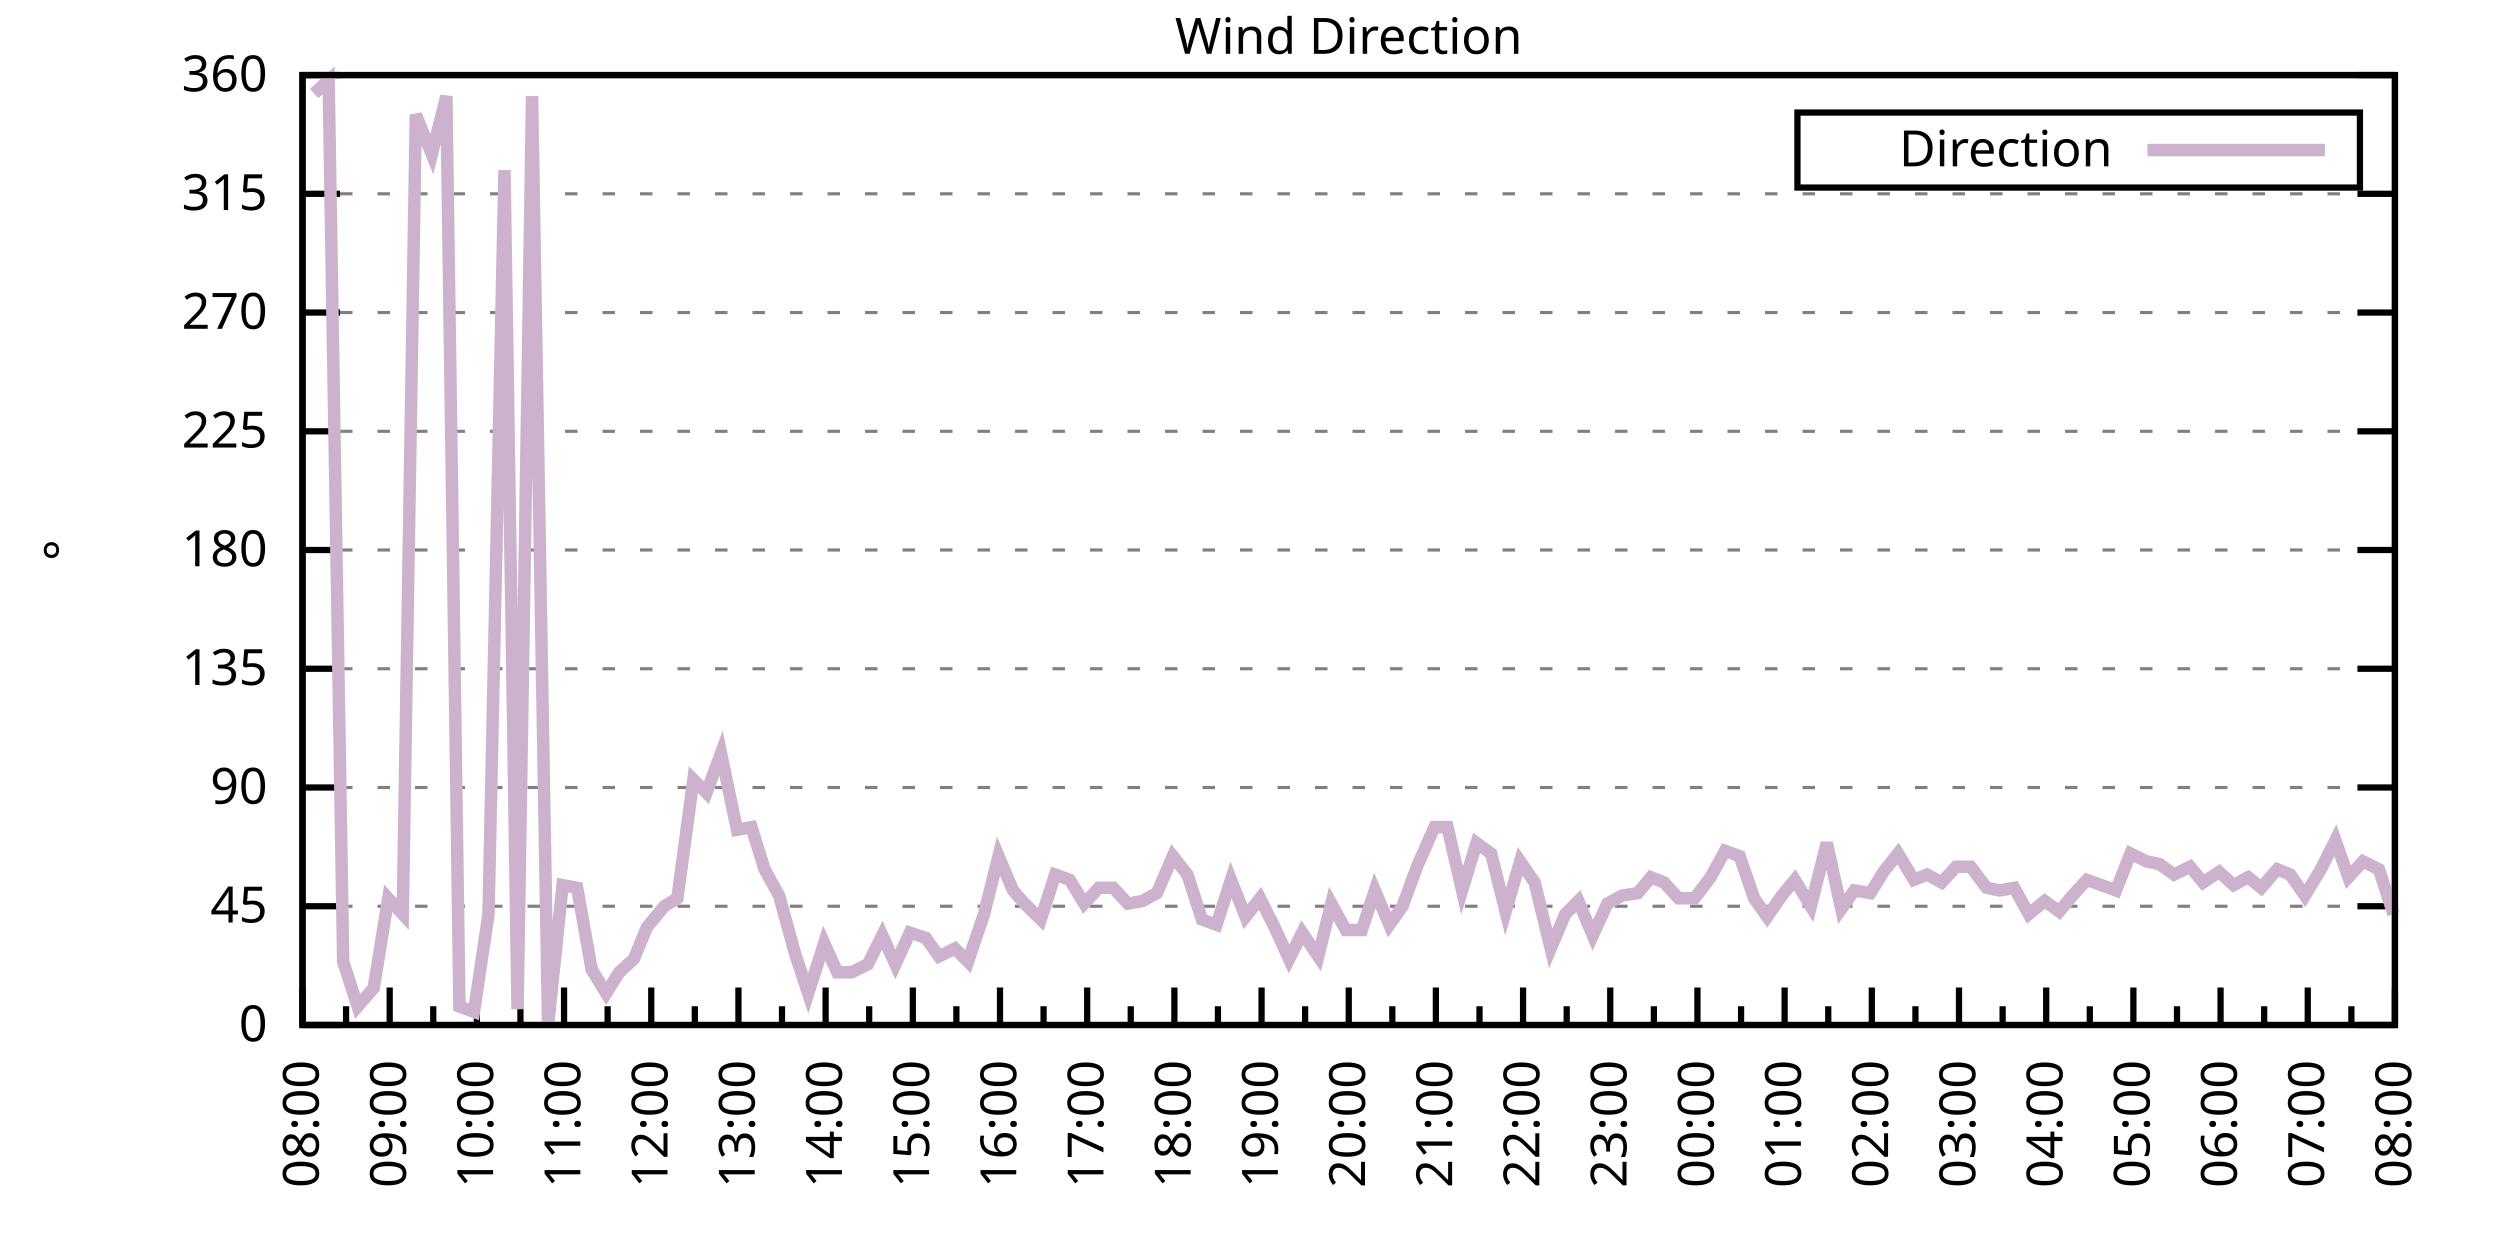
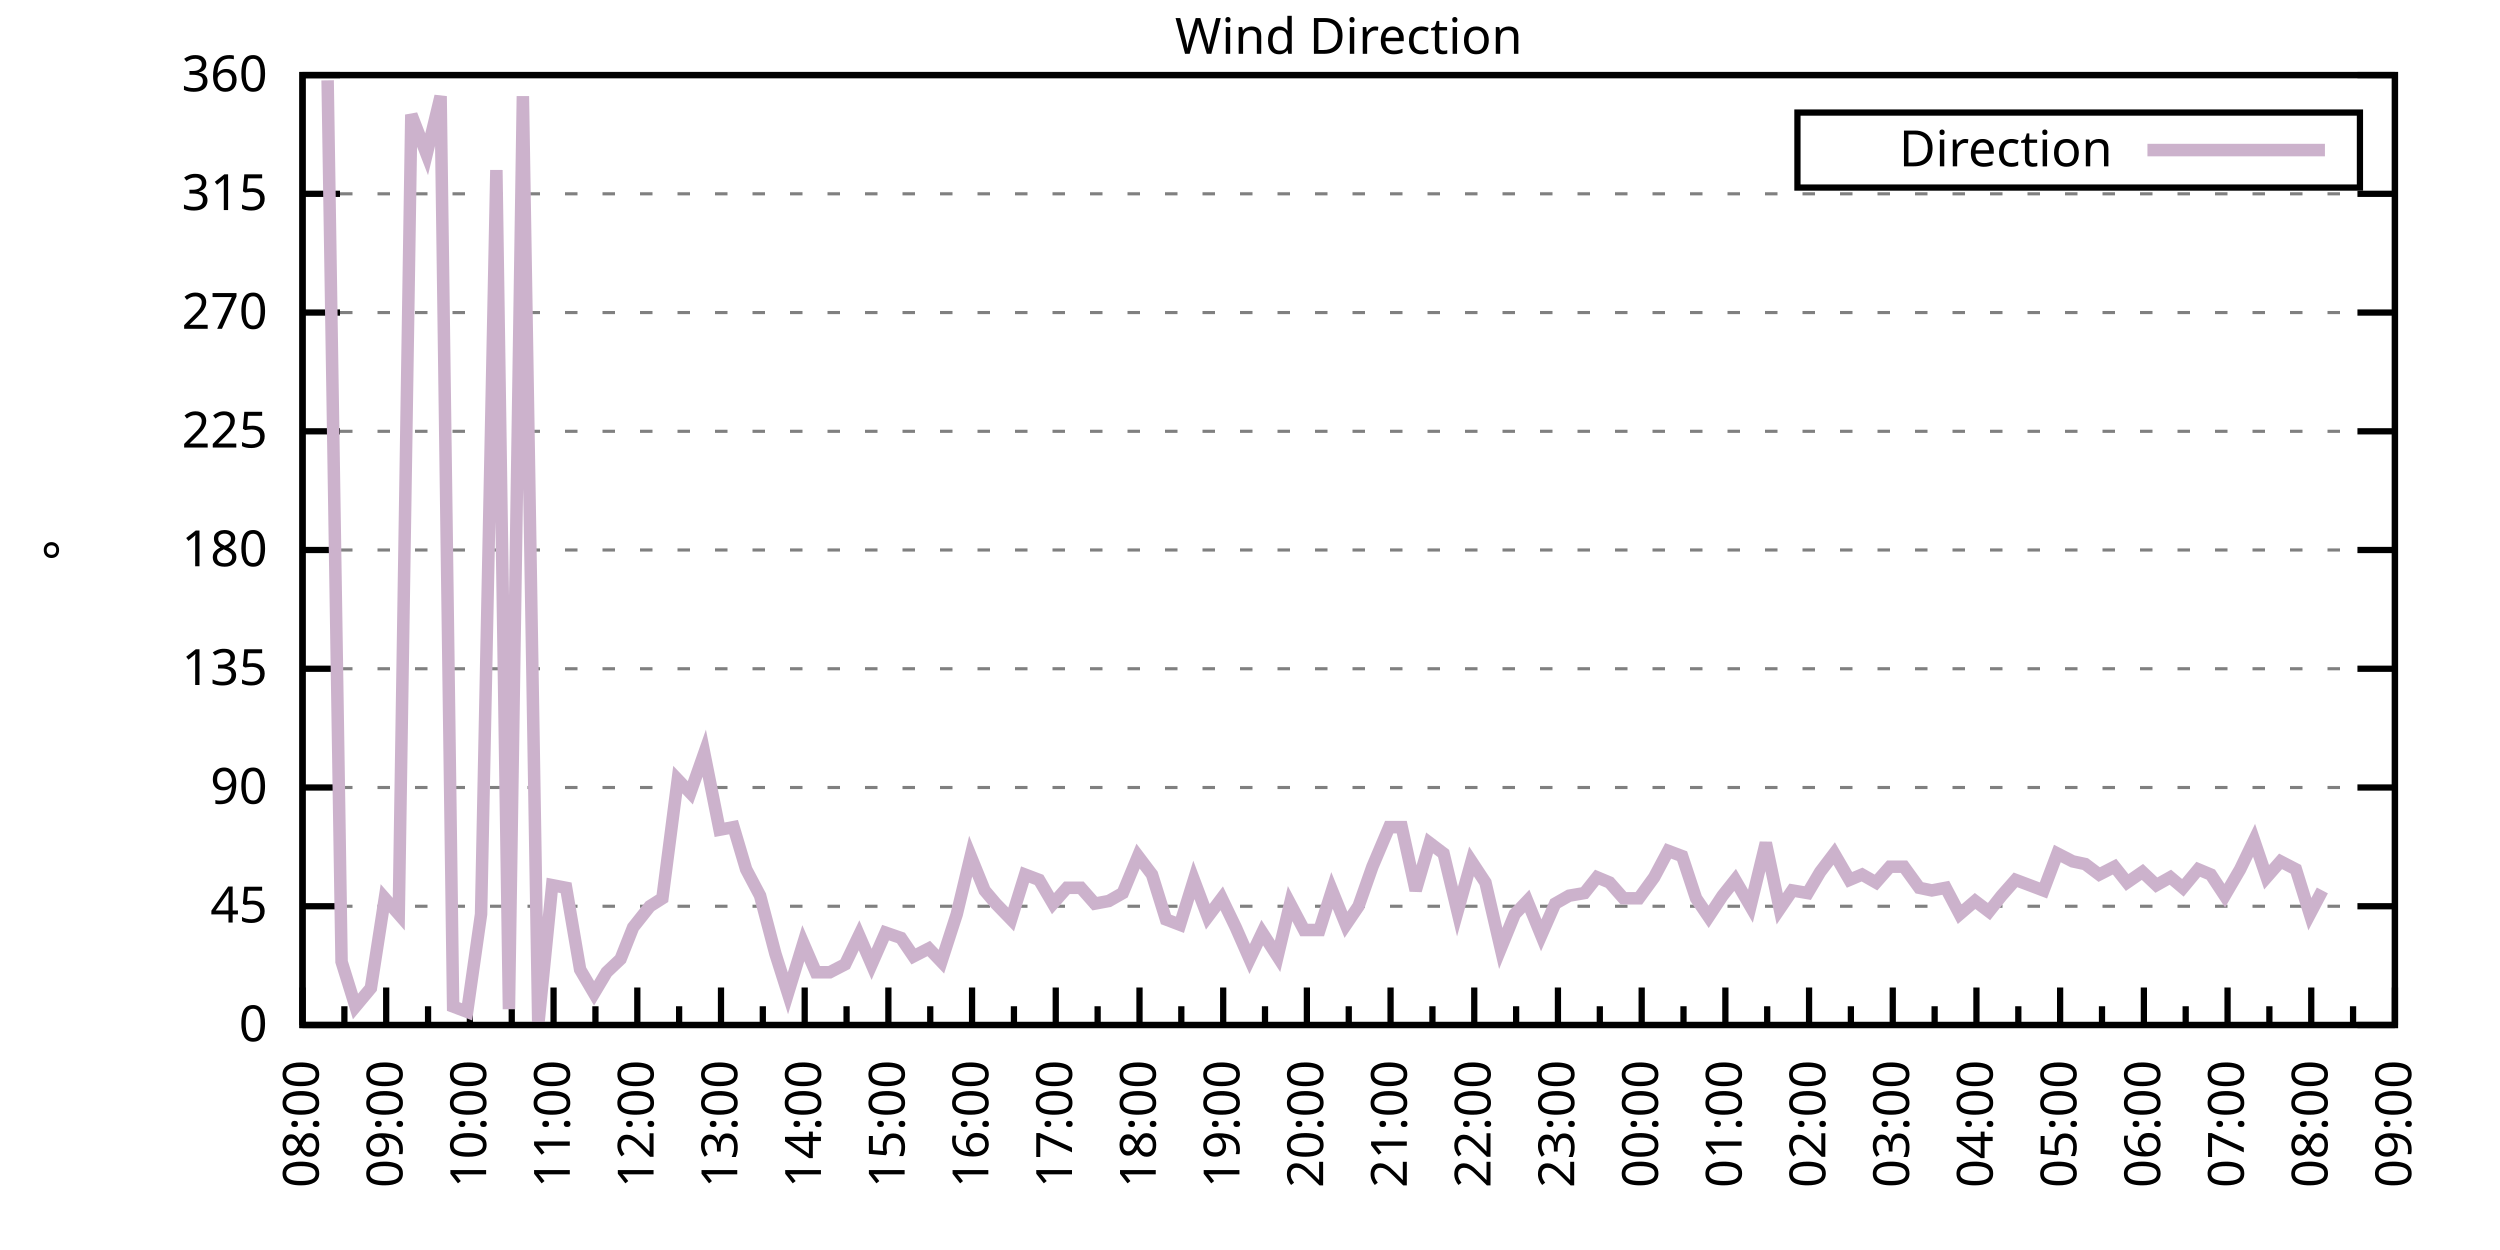
<svg xmlns="http://www.w3.org/2000/svg" xmlns:xlink="http://www.w3.org/1999/xlink" width="400" height="200" viewBox="0 0 400 200">
  <g id="gnuplot_canvas">
    <rect x="0" y="0" width="400" height="200" fill="none" />
    <defs>
      <circle id="gpDot" r="0.5" stroke-width="0.5" stroke="currentColor" />
      <path id="gpPt0" stroke-width="0.333" stroke="currentColor" d="M-1,0 h2 M0,-1 v2" />
      <path id="gpPt1" stroke-width="0.333" stroke="currentColor" d="M-1,-1 L1,1 M1,-1 L-1,1" />
      <path id="gpPt2" stroke-width="0.333" stroke="currentColor" d="M-1,0 L1,0 M0,-1 L0,1 M-1,-1 L1,1 M-1,1 L1,-1" />
      <rect id="gpPt3" stroke-width="0.333" stroke="currentColor" x="-1" y="-1" width="2" height="2" />
      <rect id="gpPt4" stroke-width="0.333" stroke="currentColor" fill="currentColor" x="-1" y="-1" width="2" height="2" />
      <circle id="gpPt5" stroke-width="0.333" stroke="currentColor" cx="0" cy="0" r="1" />
      <use xlink:href="#gpPt5" id="gpPt6" fill="currentColor" stroke="none" />
      <path id="gpPt7" stroke-width="0.333" stroke="currentColor" d="M0,-1.33 L-1.33,0.67 L1.33,0.67 z" />
      <use xlink:href="#gpPt7" id="gpPt8" fill="currentColor" stroke="none" />
      <use xlink:href="#gpPt7" id="gpPt9" stroke="currentColor" transform="rotate(180)" />
      <use xlink:href="#gpPt9" id="gpPt10" fill="currentColor" stroke="none" />
      <use xlink:href="#gpPt3" id="gpPt11" stroke="currentColor" transform="rotate(45)" />
      <use xlink:href="#gpPt11" id="gpPt12" fill="currentColor" stroke="none" />
      <path id="gpPt13" stroke-width="0.333" stroke="currentColor" d="M0,1.330 L1.265,0.411 L0.782,-1.067 L-0.782,-1.076 L-1.265,0.411 z" />
      <use xlink:href="#gpPt13" id="gpPt14" fill="currentColor" stroke="none" />
      <filter id="textbox" filterUnits="objectBoundingBox" x="0" y="0" height="1" width="1">
        <feFlood flood-color="white" flood-opacity="1" result="bgnd" />
        <feComposite in="SourceGraphic" in2="bgnd" operator="atop" />
      </filter>
      <filter id="greybox" filterUnits="objectBoundingBox" x="0" y="0" height="1" width="1">
        <feFlood flood-color="lightgrey" flood-opacity="1" result="grey" />
        <feComposite in="SourceGraphic" in2="grey" operator="atop" />
      </filter>
    </defs>
    <g fill="none" color="white" stroke="currentColor" stroke-width="1.00" stroke-linecap="butt" stroke-linejoin="miter">
</g>
    <g fill="none" color="black" stroke="currentColor" stroke-width="1.00" stroke-linecap="butt" stroke-linejoin="miter">
      <g stroke="none" shape-rendering="crispEdges">
        <polygon fill="rgb(255, 255, 255)" points="48.40,164.00 383.18,164.00 383.18,12.02 48.40,12.02 " />
      </g>
    </g>
    <g fill="none" color="black" stroke="currentColor" stroke-width="1.00" stroke-linecap="butt" stroke-linejoin="miter">
</g>
    <g fill="none" color="black" stroke="black" stroke-width="0.50" stroke-linecap="butt" stroke-linejoin="miter">
</g>
    <g fill="none" color="gray" stroke="currentColor" stroke-width="0.50" stroke-linecap="butt" stroke-linejoin="miter">
      <path stroke="gray" stroke-dasharray="2,4" class="gridline" d="M48.40,164.00 L383.19,164.00  " />
    </g>
    <g fill="none" color="gray" stroke="gray" stroke-width="1.00" stroke-linecap="butt" stroke-linejoin="miter">
</g>
    <g fill="none" color="black" stroke="currentColor" stroke-width="1.00" stroke-linecap="butt" stroke-linejoin="miter">
      <path stroke="black" d="M48.40,164.00 L54.40,164.00 M383.19,164.00 L377.19,164.00  " />
      <g transform="translate(42.80,166.60)" stroke="none" fill="black" font-family="Sans" font-size="8.00" text-anchor="end">
        <text>
          <tspan font-family="Sans"> 0</tspan>
        </text>
      </g>
    </g>
    <g fill="none" color="black" stroke="currentColor" stroke-width="1.00" stroke-linecap="butt" stroke-linejoin="miter">
</g>
    <g fill="none" color="black" stroke="black" stroke-width="0.50" stroke-linecap="butt" stroke-linejoin="miter">
</g>
    <g fill="none" color="gray" stroke="currentColor" stroke-width="0.50" stroke-linecap="butt" stroke-linejoin="miter">
      <path stroke="gray" stroke-dasharray="2,4" class="gridline" d="M48.40,145.00 L383.19,145.00  " />
    </g>
    <g fill="none" color="gray" stroke="gray" stroke-width="1.00" stroke-linecap="butt" stroke-linejoin="miter">
</g>
    <g fill="none" color="black" stroke="currentColor" stroke-width="1.00" stroke-linecap="butt" stroke-linejoin="miter">
      <path stroke="black" d="M48.40,145.00 L54.40,145.00 M383.19,145.00 L377.19,145.00  " />
      <g transform="translate(42.80,147.60)" stroke="none" fill="black" font-family="Sans" font-size="8.00" text-anchor="end">
        <text>
          <tspan font-family="Sans"> 45</tspan>
        </text>
      </g>
    </g>
    <g fill="none" color="black" stroke="currentColor" stroke-width="1.00" stroke-linecap="butt" stroke-linejoin="miter">
</g>
    <g fill="none" color="black" stroke="black" stroke-width="0.50" stroke-linecap="butt" stroke-linejoin="miter">
</g>
    <g fill="none" color="gray" stroke="currentColor" stroke-width="0.50" stroke-linecap="butt" stroke-linejoin="miter">
      <path stroke="gray" stroke-dasharray="2,4" class="gridline" d="M48.40,126.00 L383.19,126.00  " />
    </g>
    <g fill="none" color="gray" stroke="gray" stroke-width="1.00" stroke-linecap="butt" stroke-linejoin="miter">
</g>
    <g fill="none" color="black" stroke="currentColor" stroke-width="1.00" stroke-linecap="butt" stroke-linejoin="miter">
      <path stroke="black" d="M48.40,126.00 L54.40,126.00 M383.19,126.00 L377.19,126.00  " />
      <g transform="translate(42.80,128.60)" stroke="none" fill="black" font-family="Sans" font-size="8.00" text-anchor="end">
        <text>
          <tspan font-family="Sans"> 90</tspan>
        </text>
      </g>
    </g>
    <g fill="none" color="black" stroke="currentColor" stroke-width="1.00" stroke-linecap="butt" stroke-linejoin="miter">
</g>
    <g fill="none" color="black" stroke="black" stroke-width="0.50" stroke-linecap="butt" stroke-linejoin="miter">
</g>
    <g fill="none" color="gray" stroke="currentColor" stroke-width="0.50" stroke-linecap="butt" stroke-linejoin="miter">
      <path stroke="gray" stroke-dasharray="2,4" class="gridline" d="M48.40,107.00 L383.19,107.00  " />
    </g>
    <g fill="none" color="gray" stroke="gray" stroke-width="1.00" stroke-linecap="butt" stroke-linejoin="miter">
</g>
    <g fill="none" color="black" stroke="currentColor" stroke-width="1.00" stroke-linecap="butt" stroke-linejoin="miter">
      <path stroke="black" d="M48.40,107.00 L54.40,107.00 M383.19,107.00 L377.19,107.00  " />
      <g transform="translate(42.80,109.60)" stroke="none" fill="black" font-family="Sans" font-size="8.00" text-anchor="end">
        <text>
          <tspan font-family="Sans"> 135</tspan>
        </text>
      </g>
    </g>
    <g fill="none" color="black" stroke="currentColor" stroke-width="1.00" stroke-linecap="butt" stroke-linejoin="miter">
</g>
    <g fill="none" color="black" stroke="black" stroke-width="0.50" stroke-linecap="butt" stroke-linejoin="miter">
</g>
    <g fill="none" color="gray" stroke="currentColor" stroke-width="0.50" stroke-linecap="butt" stroke-linejoin="miter">
      <path stroke="gray" stroke-dasharray="2,4" class="gridline" d="M48.40,88.00 L383.19,88.00  " />
    </g>
    <g fill="none" color="gray" stroke="gray" stroke-width="1.00" stroke-linecap="butt" stroke-linejoin="miter">
</g>
    <g fill="none" color="black" stroke="currentColor" stroke-width="1.00" stroke-linecap="butt" stroke-linejoin="miter">
      <path stroke="black" d="M48.40,88.00 L54.40,88.00 M383.19,88.00 L377.19,88.00  " />
      <g transform="translate(42.80,90.60)" stroke="none" fill="black" font-family="Sans" font-size="8.00" text-anchor="end">
        <text>
          <tspan font-family="Sans"> 180</tspan>
        </text>
      </g>
    </g>
    <g fill="none" color="black" stroke="currentColor" stroke-width="1.00" stroke-linecap="butt" stroke-linejoin="miter">
</g>
    <g fill="none" color="black" stroke="black" stroke-width="0.50" stroke-linecap="butt" stroke-linejoin="miter">
</g>
    <g fill="none" color="gray" stroke="currentColor" stroke-width="0.50" stroke-linecap="butt" stroke-linejoin="miter">
      <path stroke="gray" stroke-dasharray="2,4" class="gridline" d="M48.40,69.01 L383.19,69.01  " />
    </g>
    <g fill="none" color="gray" stroke="gray" stroke-width="1.00" stroke-linecap="butt" stroke-linejoin="miter">
</g>
    <g fill="none" color="black" stroke="currentColor" stroke-width="1.00" stroke-linecap="butt" stroke-linejoin="miter">
      <path stroke="black" d="M48.40,69.01 L54.40,69.01 M383.19,69.01 L377.19,69.01  " />
      <g transform="translate(42.80,71.61)" stroke="none" fill="black" font-family="Sans" font-size="8.00" text-anchor="end">
        <text>
          <tspan font-family="Sans"> 225</tspan>
        </text>
      </g>
    </g>
    <g fill="none" color="black" stroke="currentColor" stroke-width="1.00" stroke-linecap="butt" stroke-linejoin="miter">
</g>
    <g fill="none" color="black" stroke="black" stroke-width="0.50" stroke-linecap="butt" stroke-linejoin="miter">
</g>
    <g fill="none" color="gray" stroke="currentColor" stroke-width="0.50" stroke-linecap="butt" stroke-linejoin="miter">
      <path stroke="gray" stroke-dasharray="2,4" class="gridline" d="M48.40,50.01 L383.19,50.01  " />
    </g>
    <g fill="none" color="gray" stroke="gray" stroke-width="1.00" stroke-linecap="butt" stroke-linejoin="miter">
</g>
    <g fill="none" color="black" stroke="currentColor" stroke-width="1.00" stroke-linecap="butt" stroke-linejoin="miter">
      <path stroke="black" d="M48.40,50.01 L54.40,50.01 M383.19,50.01 L377.19,50.01  " />
      <g transform="translate(42.80,52.61)" stroke="none" fill="black" font-family="Sans" font-size="8.00" text-anchor="end">
        <text>
          <tspan font-family="Sans"> 270</tspan>
        </text>
      </g>
    </g>
    <g fill="none" color="black" stroke="currentColor" stroke-width="1.00" stroke-linecap="butt" stroke-linejoin="miter">
</g>
    <g fill="none" color="black" stroke="black" stroke-width="0.50" stroke-linecap="butt" stroke-linejoin="miter">
</g>
    <g fill="none" color="gray" stroke="currentColor" stroke-width="0.50" stroke-linecap="butt" stroke-linejoin="miter">
      <path stroke="gray" stroke-dasharray="2,4" class="gridline" d="M48.40,31.01 L383.19,31.01  " />
    </g>
    <g fill="none" color="gray" stroke="gray" stroke-width="1.00" stroke-linecap="butt" stroke-linejoin="miter">
</g>
    <g fill="none" color="black" stroke="currentColor" stroke-width="1.00" stroke-linecap="butt" stroke-linejoin="miter">
      <path stroke="black" d="M48.40,31.01 L54.40,31.01 M383.19,31.01 L377.19,31.01  " />
      <g transform="translate(42.80,33.61)" stroke="none" fill="black" font-family="Sans" font-size="8.00" text-anchor="end">
        <text>
          <tspan font-family="Sans"> 315</tspan>
        </text>
      </g>
    </g>
    <g fill="none" color="black" stroke="currentColor" stroke-width="1.00" stroke-linecap="butt" stroke-linejoin="miter">
</g>
    <g fill="none" color="black" stroke="black" stroke-width="0.50" stroke-linecap="butt" stroke-linejoin="miter">
</g>
    <g fill="none" color="gray" stroke="currentColor" stroke-width="0.50" stroke-linecap="butt" stroke-linejoin="miter">
      <path stroke="gray" stroke-dasharray="2,4" class="gridline" d="M48.40,12.01 L383.19,12.01  " />
    </g>
    <g fill="none" color="gray" stroke="gray" stroke-width="1.00" stroke-linecap="butt" stroke-linejoin="miter">
</g>
    <g fill="none" color="black" stroke="currentColor" stroke-width="1.00" stroke-linecap="butt" stroke-linejoin="miter">
      <path stroke="black" d="M48.40,12.01 L54.40,12.01 M383.19,12.01 L377.19,12.01  " />
      <g transform="translate(42.80,14.61)" stroke="none" fill="black" font-family="Sans" font-size="8.00" text-anchor="end">
        <text>
          <tspan font-family="Sans"> 360</tspan>
        </text>
      </g>
    </g>
    <g fill="none" color="black" stroke="currentColor" stroke-width="1.00" stroke-linecap="butt" stroke-linejoin="miter">
      <path stroke="black" d="M48.40,164.00 L48.40,158.00  " />
      <g transform="translate(51.00,169.60) rotate(270)" stroke="none" fill="black" font-family="Sans" font-size="8.00" text-anchor="end">
        <text>
          <tspan font-family="Sans">08:00</tspan>
        </text>
      </g>
    </g>
    <g fill="none" color="black" stroke="currentColor" stroke-width="1.00" stroke-linecap="butt" stroke-linejoin="miter">
-       <path stroke="black" d="M55.37,164.00 L55.37,161.00 M62.35,164.00 L62.35,158.00  " />
-       <g transform="translate(64.95,169.60) rotate(270)" stroke="none" fill="black" font-family="Sans" font-size="8.00" text-anchor="end">
+       <path stroke="black" d="M55.10,164.00 L55.10,161.00 M61.79,164.00 L61.79,158.00  " />
+       <g transform="translate(64.39,169.60) rotate(270)" stroke="none" fill="black" font-family="Sans" font-size="8.00" text-anchor="end">
        <text>
          <tspan font-family="Sans">09:00</tspan>
        </text>
      </g>
    </g>
    <g fill="none" color="black" stroke="currentColor" stroke-width="1.00" stroke-linecap="butt" stroke-linejoin="miter">
-       <path stroke="black" d="M69.32,164.00 L69.32,161.00 M76.30,164.00 L76.30,158.00  " />
-       <g transform="translate(78.90,169.60) rotate(270)" stroke="none" fill="black" font-family="Sans" font-size="8.00" text-anchor="end">
+       <path stroke="black" d="M68.49,164.00 L68.49,161.00 M75.18,164.00 L75.18,158.00  " />
+       <g transform="translate(77.78,169.60) rotate(270)" stroke="none" fill="black" font-family="Sans" font-size="8.00" text-anchor="end">
        <text>
          <tspan font-family="Sans">10:00</tspan>
        </text>
      </g>
    </g>
    <g fill="none" color="black" stroke="currentColor" stroke-width="1.00" stroke-linecap="butt" stroke-linejoin="miter">
-       <path stroke="black" d="M83.27,164.00 L83.27,161.00 M90.25,164.00 L90.25,158.00  " />
-       <g transform="translate(92.85,169.60) rotate(270)" stroke="none" fill="black" font-family="Sans" font-size="8.00" text-anchor="end">
+       <path stroke="black" d="M81.88,164.00 L81.88,161.00 M88.57,164.00 L88.57,158.00  " />
+       <g transform="translate(91.17,169.60) rotate(270)" stroke="none" fill="black" font-family="Sans" font-size="8.00" text-anchor="end">
        <text>
          <tspan font-family="Sans">11:00</tspan>
        </text>
      </g>
    </g>
    <g fill="none" color="black" stroke="currentColor" stroke-width="1.00" stroke-linecap="butt" stroke-linejoin="miter">
-       <path stroke="black" d="M97.22,164.00 L97.22,161.00 M104.20,164.00 L104.20,158.00  " />
-       <g transform="translate(106.80,169.60) rotate(270)" stroke="none" fill="black" font-family="Sans" font-size="8.00" text-anchor="end">
+       <path stroke="black" d="M95.27,164.00 L95.27,161.00 M101.97,164.00 L101.97,158.00  " />
+       <g transform="translate(104.57,169.60) rotate(270)" stroke="none" fill="black" font-family="Sans" font-size="8.00" text-anchor="end">
        <text>
          <tspan font-family="Sans">12:00</tspan>
        </text>
      </g>
    </g>
    <g fill="none" color="black" stroke="currentColor" stroke-width="1.00" stroke-linecap="butt" stroke-linejoin="miter">
-       <path stroke="black" d="M111.17,164.00 L111.17,161.00 M118.15,164.00 L118.15,158.00  " />
-       <g transform="translate(120.75,169.60) rotate(270)" stroke="none" fill="black" font-family="Sans" font-size="8.00" text-anchor="end">
+       <path stroke="black" d="M108.66,164.00 L108.66,161.00 M115.36,164.00 L115.36,158.00  " />
+       <g transform="translate(117.96,169.60) rotate(270)" stroke="none" fill="black" font-family="Sans" font-size="8.00" text-anchor="end">
        <text>
          <tspan font-family="Sans">13:00</tspan>
        </text>
      </g>
    </g>
    <g fill="none" color="black" stroke="currentColor" stroke-width="1.00" stroke-linecap="butt" stroke-linejoin="miter">
-       <path stroke="black" d="M125.12,164.00 L125.12,161.00 M132.10,164.00 L132.10,158.00  " />
-       <g transform="translate(134.70,169.60) rotate(270)" stroke="none" fill="black" font-family="Sans" font-size="8.00" text-anchor="end">
+       <path stroke="black" d="M122.05,164.00 L122.05,161.00 M128.75,164.00 L128.75,158.00  " />
+       <g transform="translate(131.35,169.60) rotate(270)" stroke="none" fill="black" font-family="Sans" font-size="8.00" text-anchor="end">
        <text>
          <tspan font-family="Sans">14:00</tspan>
        </text>
      </g>
    </g>
    <g fill="none" color="black" stroke="currentColor" stroke-width="1.00" stroke-linecap="butt" stroke-linejoin="miter">
-       <path stroke="black" d="M139.07,164.00 L139.07,161.00 M146.05,164.00 L146.05,158.00  " />
-       <g transform="translate(148.65,169.60) rotate(270)" stroke="none" fill="black" font-family="Sans" font-size="8.00" text-anchor="end">
+       <path stroke="black" d="M135.45,164.00 L135.45,161.00 M142.14,164.00 L142.14,158.00  " />
+       <g transform="translate(144.74,169.60) rotate(270)" stroke="none" fill="black" font-family="Sans" font-size="8.00" text-anchor="end">
        <text>
          <tspan font-family="Sans">15:00</tspan>
        </text>
      </g>
    </g>
    <g fill="none" color="black" stroke="currentColor" stroke-width="1.00" stroke-linecap="butt" stroke-linejoin="miter">
-       <path stroke="black" d="M153.02,164.00 L153.02,161.00 M160.00,164.00 L160.00,158.00  " />
-       <g transform="translate(162.60,169.60) rotate(270)" stroke="none" fill="black" font-family="Sans" font-size="8.00" text-anchor="end">
+       <path stroke="black" d="M148.84,164.00 L148.84,161.00 M155.53,164.00 L155.53,158.00  " />
+       <g transform="translate(158.13,169.60) rotate(270)" stroke="none" fill="black" font-family="Sans" font-size="8.00" text-anchor="end">
        <text>
          <tspan font-family="Sans">16:00</tspan>
        </text>
      </g>
    </g>
    <g fill="none" color="black" stroke="currentColor" stroke-width="1.00" stroke-linecap="butt" stroke-linejoin="miter">
-       <path stroke="black" d="M166.97,164.00 L166.97,161.00 M173.95,164.00 L173.95,158.00  " />
-       <g transform="translate(176.55,169.60) rotate(270)" stroke="none" fill="black" font-family="Sans" font-size="8.00" text-anchor="end">
+       <path stroke="black" d="M162.23,164.00 L162.23,161.00 M168.92,164.00 L168.92,158.00  " />
+       <g transform="translate(171.52,169.60) rotate(270)" stroke="none" fill="black" font-family="Sans" font-size="8.00" text-anchor="end">
        <text>
          <tspan font-family="Sans">17:00</tspan>
        </text>
      </g>
    </g>
    <g fill="none" color="black" stroke="currentColor" stroke-width="1.00" stroke-linecap="butt" stroke-linejoin="miter">
-       <path stroke="black" d="M180.92,164.00 L180.92,161.00 M187.90,164.00 L187.90,158.00  " />
-       <g transform="translate(190.50,169.60) rotate(270)" stroke="none" fill="black" font-family="Sans" font-size="8.00" text-anchor="end">
+       <path stroke="black" d="M175.62,164.00 L175.62,161.00 M182.32,164.00 L182.32,158.00  " />
+       <g transform="translate(184.92,169.60) rotate(270)" stroke="none" fill="black" font-family="Sans" font-size="8.00" text-anchor="end">
        <text>
          <tspan font-family="Sans">18:00</tspan>
        </text>
      </g>
    </g>
    <g fill="none" color="black" stroke="currentColor" stroke-width="1.00" stroke-linecap="butt" stroke-linejoin="miter">
-       <path stroke="black" d="M194.87,164.00 L194.87,161.00 M201.85,164.00 L201.85,158.00  " />
-       <g transform="translate(204.45,169.60) rotate(270)" stroke="none" fill="black" font-family="Sans" font-size="8.00" text-anchor="end">
+       <path stroke="black" d="M189.01,164.00 L189.01,161.00 M195.71,164.00 L195.71,158.00  " />
+       <g transform="translate(198.31,169.60) rotate(270)" stroke="none" fill="black" font-family="Sans" font-size="8.00" text-anchor="end">
        <text>
          <tspan font-family="Sans">19:00</tspan>
        </text>
      </g>
    </g>
    <g fill="none" color="black" stroke="currentColor" stroke-width="1.00" stroke-linecap="butt" stroke-linejoin="miter">
-       <path stroke="black" d="M208.82,164.00 L208.82,161.00 M215.80,164.00 L215.80,158.00  " />
-       <g transform="translate(218.40,169.60) rotate(270)" stroke="none" fill="black" font-family="Sans" font-size="8.00" text-anchor="end">
+       <path stroke="black" d="M202.40,164.00 L202.40,161.00 M209.10,164.00 L209.10,158.00  " />
+       <g transform="translate(211.70,169.60) rotate(270)" stroke="none" fill="black" font-family="Sans" font-size="8.00" text-anchor="end">
        <text>
          <tspan font-family="Sans">20:00</tspan>
        </text>
      </g>
    </g>
    <g fill="none" color="black" stroke="currentColor" stroke-width="1.00" stroke-linecap="butt" stroke-linejoin="miter">
-       <path stroke="black" d="M222.77,164.00 L222.77,161.00 M229.74,164.00 L229.74,158.00  " />
-       <g transform="translate(232.34,169.60) rotate(270)" stroke="none" fill="black" font-family="Sans" font-size="8.00" text-anchor="end">
+       <path stroke="black" d="M215.80,164.00 L215.80,161.00 M222.49,164.00 L222.49,158.00  " />
+       <g transform="translate(225.09,169.60) rotate(270)" stroke="none" fill="black" font-family="Sans" font-size="8.00" text-anchor="end">
        <text>
          <tspan font-family="Sans">21:00</tspan>
        </text>
      </g>
    </g>
    <g fill="none" color="black" stroke="currentColor" stroke-width="1.00" stroke-linecap="butt" stroke-linejoin="miter">
-       <path stroke="black" d="M236.72,164.00 L236.72,161.00 M243.69,164.00 L243.69,158.00  " />
-       <g transform="translate(246.29,169.60) rotate(270)" stroke="none" fill="black" font-family="Sans" font-size="8.00" text-anchor="end">
+       <path stroke="black" d="M229.19,164.00 L229.19,161.00 M235.88,164.00 L235.88,158.00  " />
+       <g transform="translate(238.48,169.60) rotate(270)" stroke="none" fill="black" font-family="Sans" font-size="8.00" text-anchor="end">
        <text>
          <tspan font-family="Sans">22:00</tspan>
        </text>
      </g>
    </g>
    <g fill="none" color="black" stroke="currentColor" stroke-width="1.00" stroke-linecap="butt" stroke-linejoin="miter">
-       <path stroke="black" d="M250.67,164.00 L250.67,161.00 M257.64,164.00 L257.64,158.00  " />
-       <g transform="translate(260.24,169.60) rotate(270)" stroke="none" fill="black" font-family="Sans" font-size="8.00" text-anchor="end">
+       <path stroke="black" d="M242.58,164.00 L242.58,161.00 M249.27,164.00 L249.27,158.00  " />
+       <g transform="translate(251.87,169.60) rotate(270)" stroke="none" fill="black" font-family="Sans" font-size="8.00" text-anchor="end">
        <text>
          <tspan font-family="Sans">23:00</tspan>
        </text>
      </g>
    </g>
    <g fill="none" color="black" stroke="currentColor" stroke-width="1.00" stroke-linecap="butt" stroke-linejoin="miter">
-       <path stroke="black" d="M264.62,164.00 L264.62,161.00 M271.59,164.00 L271.59,158.00  " />
-       <g transform="translate(274.19,169.60) rotate(270)" stroke="none" fill="black" font-family="Sans" font-size="8.00" text-anchor="end">
+       <path stroke="black" d="M255.97,164.00 L255.97,161.00 M262.67,164.00 L262.67,158.00  " />
+       <g transform="translate(265.27,169.60) rotate(270)" stroke="none" fill="black" font-family="Sans" font-size="8.00" text-anchor="end">
        <text>
          <tspan font-family="Sans">00:00</tspan>
        </text>
      </g>
    </g>
    <g fill="none" color="black" stroke="currentColor" stroke-width="1.00" stroke-linecap="butt" stroke-linejoin="miter">
-       <path stroke="black" d="M278.57,164.00 L278.57,161.00 M285.54,164.00 L285.54,158.00  " />
-       <g transform="translate(288.14,169.60) rotate(270)" stroke="none" fill="black" font-family="Sans" font-size="8.00" text-anchor="end">
+       <path stroke="black" d="M269.36,164.00 L269.36,161.00 M276.06,164.00 L276.06,158.00  " />
+       <g transform="translate(278.66,169.60) rotate(270)" stroke="none" fill="black" font-family="Sans" font-size="8.00" text-anchor="end">
        <text>
          <tspan font-family="Sans">01:00</tspan>
        </text>
      </g>
    </g>
    <g fill="none" color="black" stroke="currentColor" stroke-width="1.00" stroke-linecap="butt" stroke-linejoin="miter">
-       <path stroke="black" d="M292.52,164.00 L292.52,161.00 M299.49,164.00 L299.49,158.00  " />
-       <g transform="translate(302.09,169.60) rotate(270)" stroke="none" fill="black" font-family="Sans" font-size="8.00" text-anchor="end">
+       <path stroke="black" d="M282.75,164.00 L282.75,161.00 M289.45,164.00 L289.45,158.00  " />
+       <g transform="translate(292.05,169.60) rotate(270)" stroke="none" fill="black" font-family="Sans" font-size="8.00" text-anchor="end">
        <text>
          <tspan font-family="Sans">02:00</tspan>
        </text>
      </g>
    </g>
    <g fill="none" color="black" stroke="currentColor" stroke-width="1.00" stroke-linecap="butt" stroke-linejoin="miter">
-       <path stroke="black" d="M306.47,164.00 L306.47,161.00 M313.44,164.00 L313.44,158.00  " />
-       <g transform="translate(316.04,169.60) rotate(270)" stroke="none" fill="black" font-family="Sans" font-size="8.00" text-anchor="end">
+       <path stroke="black" d="M296.14,164.00 L296.14,161.00 M302.84,164.00 L302.84,158.00  " />
+       <g transform="translate(305.44,169.60) rotate(270)" stroke="none" fill="black" font-family="Sans" font-size="8.00" text-anchor="end">
        <text>
          <tspan font-family="Sans">03:00</tspan>
        </text>
      </g>
    </g>
    <g fill="none" color="black" stroke="currentColor" stroke-width="1.00" stroke-linecap="butt" stroke-linejoin="miter">
-       <path stroke="black" d="M320.42,164.00 L320.42,161.00 M327.39,164.00 L327.39,158.00  " />
-       <g transform="translate(329.99,169.60) rotate(270)" stroke="none" fill="black" font-family="Sans" font-size="8.00" text-anchor="end">
+       <path stroke="black" d="M309.54,164.00 L309.54,161.00 M316.23,164.00 L316.23,158.00  " />
+       <g transform="translate(318.83,169.60) rotate(270)" stroke="none" fill="black" font-family="Sans" font-size="8.00" text-anchor="end">
        <text>
          <tspan font-family="Sans">04:00</tspan>
        </text>
      </g>
    </g>
    <g fill="none" color="black" stroke="currentColor" stroke-width="1.00" stroke-linecap="butt" stroke-linejoin="miter">
-       <path stroke="black" d="M334.37,164.00 L334.37,161.00 M341.34,164.00 L341.34,158.00  " />
-       <g transform="translate(343.94,169.60) rotate(270)" stroke="none" fill="black" font-family="Sans" font-size="8.00" text-anchor="end">
+       <path stroke="black" d="M322.93,164.00 L322.93,161.00 M329.62,164.00 L329.62,158.00  " />
+       <g transform="translate(332.22,169.60) rotate(270)" stroke="none" fill="black" font-family="Sans" font-size="8.00" text-anchor="end">
        <text>
          <tspan font-family="Sans">05:00</tspan>
        </text>
      </g>
    </g>
    <g fill="none" color="black" stroke="currentColor" stroke-width="1.00" stroke-linecap="butt" stroke-linejoin="miter">
-       <path stroke="black" d="M348.32,164.00 L348.32,161.00 M355.29,164.00 L355.29,158.00  " />
-       <g transform="translate(357.89,169.60) rotate(270)" stroke="none" fill="black" font-family="Sans" font-size="8.00" text-anchor="end">
+       <path stroke="black" d="M336.32,164.00 L336.32,161.00 M343.02,164.00 L343.02,158.00  " />
+       <g transform="translate(345.62,169.60) rotate(270)" stroke="none" fill="black" font-family="Sans" font-size="8.00" text-anchor="end">
        <text>
          <tspan font-family="Sans">06:00</tspan>
        </text>
      </g>
    </g>
    <g fill="none" color="black" stroke="currentColor" stroke-width="1.00" stroke-linecap="butt" stroke-linejoin="miter">
-       <path stroke="black" d="M362.27,164.00 L362.27,161.00 M369.24,164.00 L369.24,158.00  " />
-       <g transform="translate(371.84,169.60) rotate(270)" stroke="none" fill="black" font-family="Sans" font-size="8.00" text-anchor="end">
+       <path stroke="black" d="M349.71,164.00 L349.71,161.00 M356.41,164.00 L356.41,158.00  " />
+       <g transform="translate(359.01,169.60) rotate(270)" stroke="none" fill="black" font-family="Sans" font-size="8.00" text-anchor="end">
        <text>
          <tspan font-family="Sans">07:00</tspan>
        </text>
      </g>
    </g>
    <g fill="none" color="black" stroke="currentColor" stroke-width="1.00" stroke-linecap="butt" stroke-linejoin="miter">
-       <path stroke="black" d="M376.22,164.00 L376.22,161.00 M383.19,164.00 L383.19,158.00  " />
+       <path stroke="black" d="M363.10,164.00 L363.10,161.00 M369.80,164.00 L369.80,158.00  " />
+       <g transform="translate(372.40,169.60) rotate(270)" stroke="none" fill="black" font-family="Sans" font-size="8.00" text-anchor="end">
+         <text>
+           <tspan font-family="Sans">08:00</tspan>
+         </text>
+       </g>
+     </g>
+     <g fill="none" color="black" stroke="currentColor" stroke-width="1.00" stroke-linecap="butt" stroke-linejoin="miter">
+       <path stroke="black" d="M376.49,164.00 L376.49,161.00 M383.19,164.00 L383.19,158.00  " />
      <g transform="translate(385.79,169.60) rotate(270)" stroke="none" fill="black" font-family="Sans" font-size="8.00" text-anchor="end">
        <text>
-           <tspan font-family="Sans">08:00</tspan>
+           <tspan font-family="Sans">09:00</tspan>
        </text>
      </g>
    </g>
    <g fill="none" color="black" stroke="currentColor" stroke-width="1.00" stroke-linecap="butt" stroke-linejoin="miter">
</g>
    <g fill="none" color="black" stroke="currentColor" stroke-width="1.00" stroke-linecap="butt" stroke-linejoin="miter">
      <path stroke="black" d="M48.40,12.01 L48.40,164.00 L383.19,164.00 L383.19,12.01 L48.40,12.01 Z  " />
    </g>
    <g fill="none" color="black" stroke="currentColor" stroke-width="1.00" stroke-linecap="butt" stroke-linejoin="miter">
      <g transform="translate(12.80,88.01) rotate(270)" stroke="none" fill="black" font-family="Sans" font-size="8.00" text-anchor="middle">
        <text>
          <tspan font-family="Sans">°</tspan>
        </text>
      </g>
    </g>
    <g fill="none" color="black" stroke="currentColor" stroke-width="1.00" stroke-linecap="butt" stroke-linejoin="miter">
</g>
    <g fill="none" color="black" stroke="currentColor" stroke-width="1.00" stroke-linecap="butt" stroke-linejoin="miter">
      <path stroke="black" d="M287.59,30.01 L287.59,18.01 L377.59,18.01 L377.59,30.01 L287.59,30.01 Z  " />
    </g>
    <g id="Wind_direction_plot_1">
      <g fill="none" color="white" stroke="black" stroke-width="2.00" stroke-linecap="butt" stroke-linejoin="miter">
</g>
      <g fill="none" color="black" stroke="currentColor" stroke-width="2.00" stroke-linecap="butt" stroke-linejoin="miter">
        <g transform="translate(337.99,26.61)" stroke="none" fill="black" font-family="Sans" font-size="8.00" text-anchor="end">
          <text>
            <tspan font-family="Sans">Direction</tspan>
          </text>
        </g>
      </g>
      <g fill="none" color="black" stroke="currentColor" stroke-width="2.00" stroke-linecap="butt" stroke-linejoin="miter">
-         <path stroke="rgb(204, 178, 204)" d="M343.59,24.01 L371.99,24.01 M50.26,14.97 L52.58,12.85 L54.91,153.87 L57.23,161.04 L59.79,158.09 L62.12,143.73   L64.44,146.27 L66.53,18.34 L69.09,24.68 L71.42,15.39 L73.51,161.04 L75.83,161.89 L78.16,146.27 L80.72,27.21   L82.81,161.47 L85.13,15.39 L87.69,164.00 L90.02,141.62 L92.34,142.05 L94.67,155.13 L96.99,158.93 L99.08,155.56   L101.41,153.45 L103.50,148.38 L106.29,145.00 L108.38,143.73 L110.94,124.74 L113.03,126.85 L115.36,120.51 L117.92,132.76   L120.24,132.34 L122.33,139.09 L124.66,143.31 L127.22,152.60 L129.31,158.93 L131.87,150.91 L133.96,155.56 L136.28,155.56   L138.84,154.29 L141.16,149.65 L143.26,154.29 L145.58,149.22 L148.14,150.07 L150.23,153.02 L152.79,151.76 L154.88,153.87   L157.44,146.27 L159.76,136.98 L162.09,142.47 L163.95,144.58 L166.51,147.11 L168.83,139.93 L171.16,140.78 L173.48,144.58   L175.81,142.05 L178.13,142.05 L180.46,144.58 L182.78,144.16 L185.11,142.89 L187.66,136.98 L189.99,139.93 L192.31,147.11   L194.64,147.96 L196.96,140.78 L199.29,146.69 L201.61,143.73 L203.94,148.38 L206.26,153.45 L208.36,149.22 L210.91,153.02   L213.01,144.58 L215.33,148.80 L217.89,148.80 L219.98,142.47 L222.30,147.96 L224.40,145.00 L226.72,138.67 L229.51,132.34   L231.60,132.34 L233.93,142.47 L236.25,134.87 L238.58,136.56 L240.90,145.85 L243.23,137.82 L245.55,141.20 L248.11,151.76   L250.44,146.27 L252.53,144.16 L254.85,149.65 L257.18,144.58 L259.50,143.31 L262.06,142.89 L264.15,140.36 L266.25,141.20   L268.57,143.73 L271.13,143.73 L273.69,140.36 L276.01,136.14 L278.34,136.98 L280.66,143.73 L282.75,146.69 L285.08,143.31   L287.17,140.78 L289.73,145.00 L292.29,134.87 L294.61,145.42 L296.70,142.47 L299.26,142.89 L301.35,139.51 L303.68,136.56   L306.23,140.78 L308.33,139.93 L310.65,141.20 L312.98,138.67 L315.30,138.67 L317.86,142.05 L319.95,142.47 L322.28,142.05   L324.60,146.27 L327.16,144.16 L329.48,145.85 L331.58,143.31 L333.90,140.78 L336.23,141.62 L338.55,142.47 L340.88,136.56   L343.43,137.82 L345.53,138.25 L347.85,139.93 L350.41,138.67 L352.50,141.20 L355.06,139.51 L357.38,141.62 L359.71,140.36   L361.80,142.05 L364.36,139.09 L366.45,139.93 L368.78,143.31 L371.33,139.09 L373.66,134.45 L375.75,140.36 L378.08,137.82   L380.63,139.09 L382.96,146.27  " />
+         <path stroke="rgb(204, 178, 204)" d="M343.59,24.01 L371.99,24.01 M52.42,12.85 L54.65,153.87 L56.88,161.04 L59.34,158.09 L61.57,143.73 L63.80,146.27   L65.81,18.34 L68.26,24.68 L70.50,15.39 L72.50,161.04 L74.74,161.89 L76.97,146.27 L79.42,27.21 L81.43,161.47   L83.66,15.39 L86.12,164.00 L88.35,141.62 L90.58,142.05 L92.82,155.13 L95.05,158.93 L97.06,155.56 L99.29,153.45   L101.30,148.38 L103.98,145.00 L105.98,143.73 L108.44,124.74 L110.45,126.85 L112.68,120.51 L115.13,132.76 L117.37,132.34   L119.38,139.09 L121.61,143.31 L124.06,152.60 L126.07,158.93 L128.53,150.91 L130.54,155.56 L132.77,155.56 L135.22,154.29   L137.45,149.65 L139.46,154.29 L141.69,149.22 L144.15,150.07 L146.16,153.02 L148.61,151.76 L150.62,153.87 L153.08,146.27   L155.31,136.98 L157.54,142.47 L159.33,144.58 L161.78,147.11 L164.01,139.93 L166.25,140.78 L168.48,144.58 L170.71,142.05   L172.94,142.05 L175.17,144.58 L177.41,144.16 L179.64,142.89 L182.09,136.98 L184.32,139.93 L186.56,147.11 L188.79,147.96   L191.02,140.78 L193.25,146.69 L195.48,143.73 L197.72,148.38 L199.95,153.45 L201.96,149.22 L204.41,153.02 L206.42,144.58   L208.65,148.80 L211.11,148.80 L213.12,142.47 L215.35,147.96 L217.36,145.00 L219.59,138.67 L222.27,132.34 L224.28,132.34   L226.51,142.47 L228.74,134.87 L230.97,136.56 L233.20,145.85 L235.44,137.82 L237.67,141.20 L240.12,151.76 L242.36,146.27   L244.36,144.16 L246.60,149.65 L248.83,144.58 L251.06,143.31 L253.51,142.89 L255.52,140.36 L257.53,141.20 L259.76,143.73   L262.22,143.73 L264.67,140.36 L266.91,136.14 L269.14,136.98 L271.37,143.73 L273.38,146.69 L275.61,143.31 L277.62,140.78   L280.07,145.00 L282.53,134.87 L284.76,145.42 L286.77,142.47 L289.23,142.89 L291.23,139.51 L293.47,136.56 L295.92,140.78   L297.93,139.93 L300.16,141.20 L302.39,138.67 L304.63,138.67 L307.08,142.05 L309.09,142.47 L311.32,142.05 L313.55,146.27   L316.01,144.16 L318.24,145.85 L320.25,143.31 L322.48,140.78 L324.71,141.62 L326.95,142.47 L329.18,136.56 L331.63,137.82   L333.64,138.25 L335.87,139.93 L338.33,138.67 L340.34,141.20 L342.79,139.51 L345.02,141.62 L347.26,140.36 L349.26,142.05   L351.72,139.09 L353.73,139.93 L355.96,143.31 L358.42,139.09 L360.65,134.45 L362.66,140.36 L364.89,137.82 L367.34,139.09   L369.58,146.27 L371.58,142.47  " />
      </g>
    </g>
    <g fill="none" color="black" stroke="currentColor" stroke-width="2.00" stroke-linecap="butt" stroke-linejoin="miter">
</g>
    <g fill="none" color="black" stroke="black" stroke-width="1.00" stroke-linecap="butt" stroke-linejoin="miter">
</g>
    <g fill="none" color="black" stroke="currentColor" stroke-width="1.00" stroke-linecap="butt" stroke-linejoin="miter">
      <path stroke="black" d="M48.40,12.01 L48.40,164.00 L383.19,164.00 L383.19,12.01 L48.40,12.01 Z  " />
    </g>
    <g fill="none" color="black" stroke="currentColor" stroke-width="1.00" stroke-linecap="butt" stroke-linejoin="miter">
      <g transform="translate(215.79,8.61)" stroke="none" fill="black" font-family="Sans" font-size="8.00" text-anchor="middle">
        <text>
          <tspan font-family="Sans">Wind Direction</tspan>
        </text>
      </g>
    </g>
    <g fill="none" color="black" stroke="currentColor" stroke-width="1.00" stroke-linecap="butt" stroke-linejoin="miter">
</g>
  </g>
</svg>
